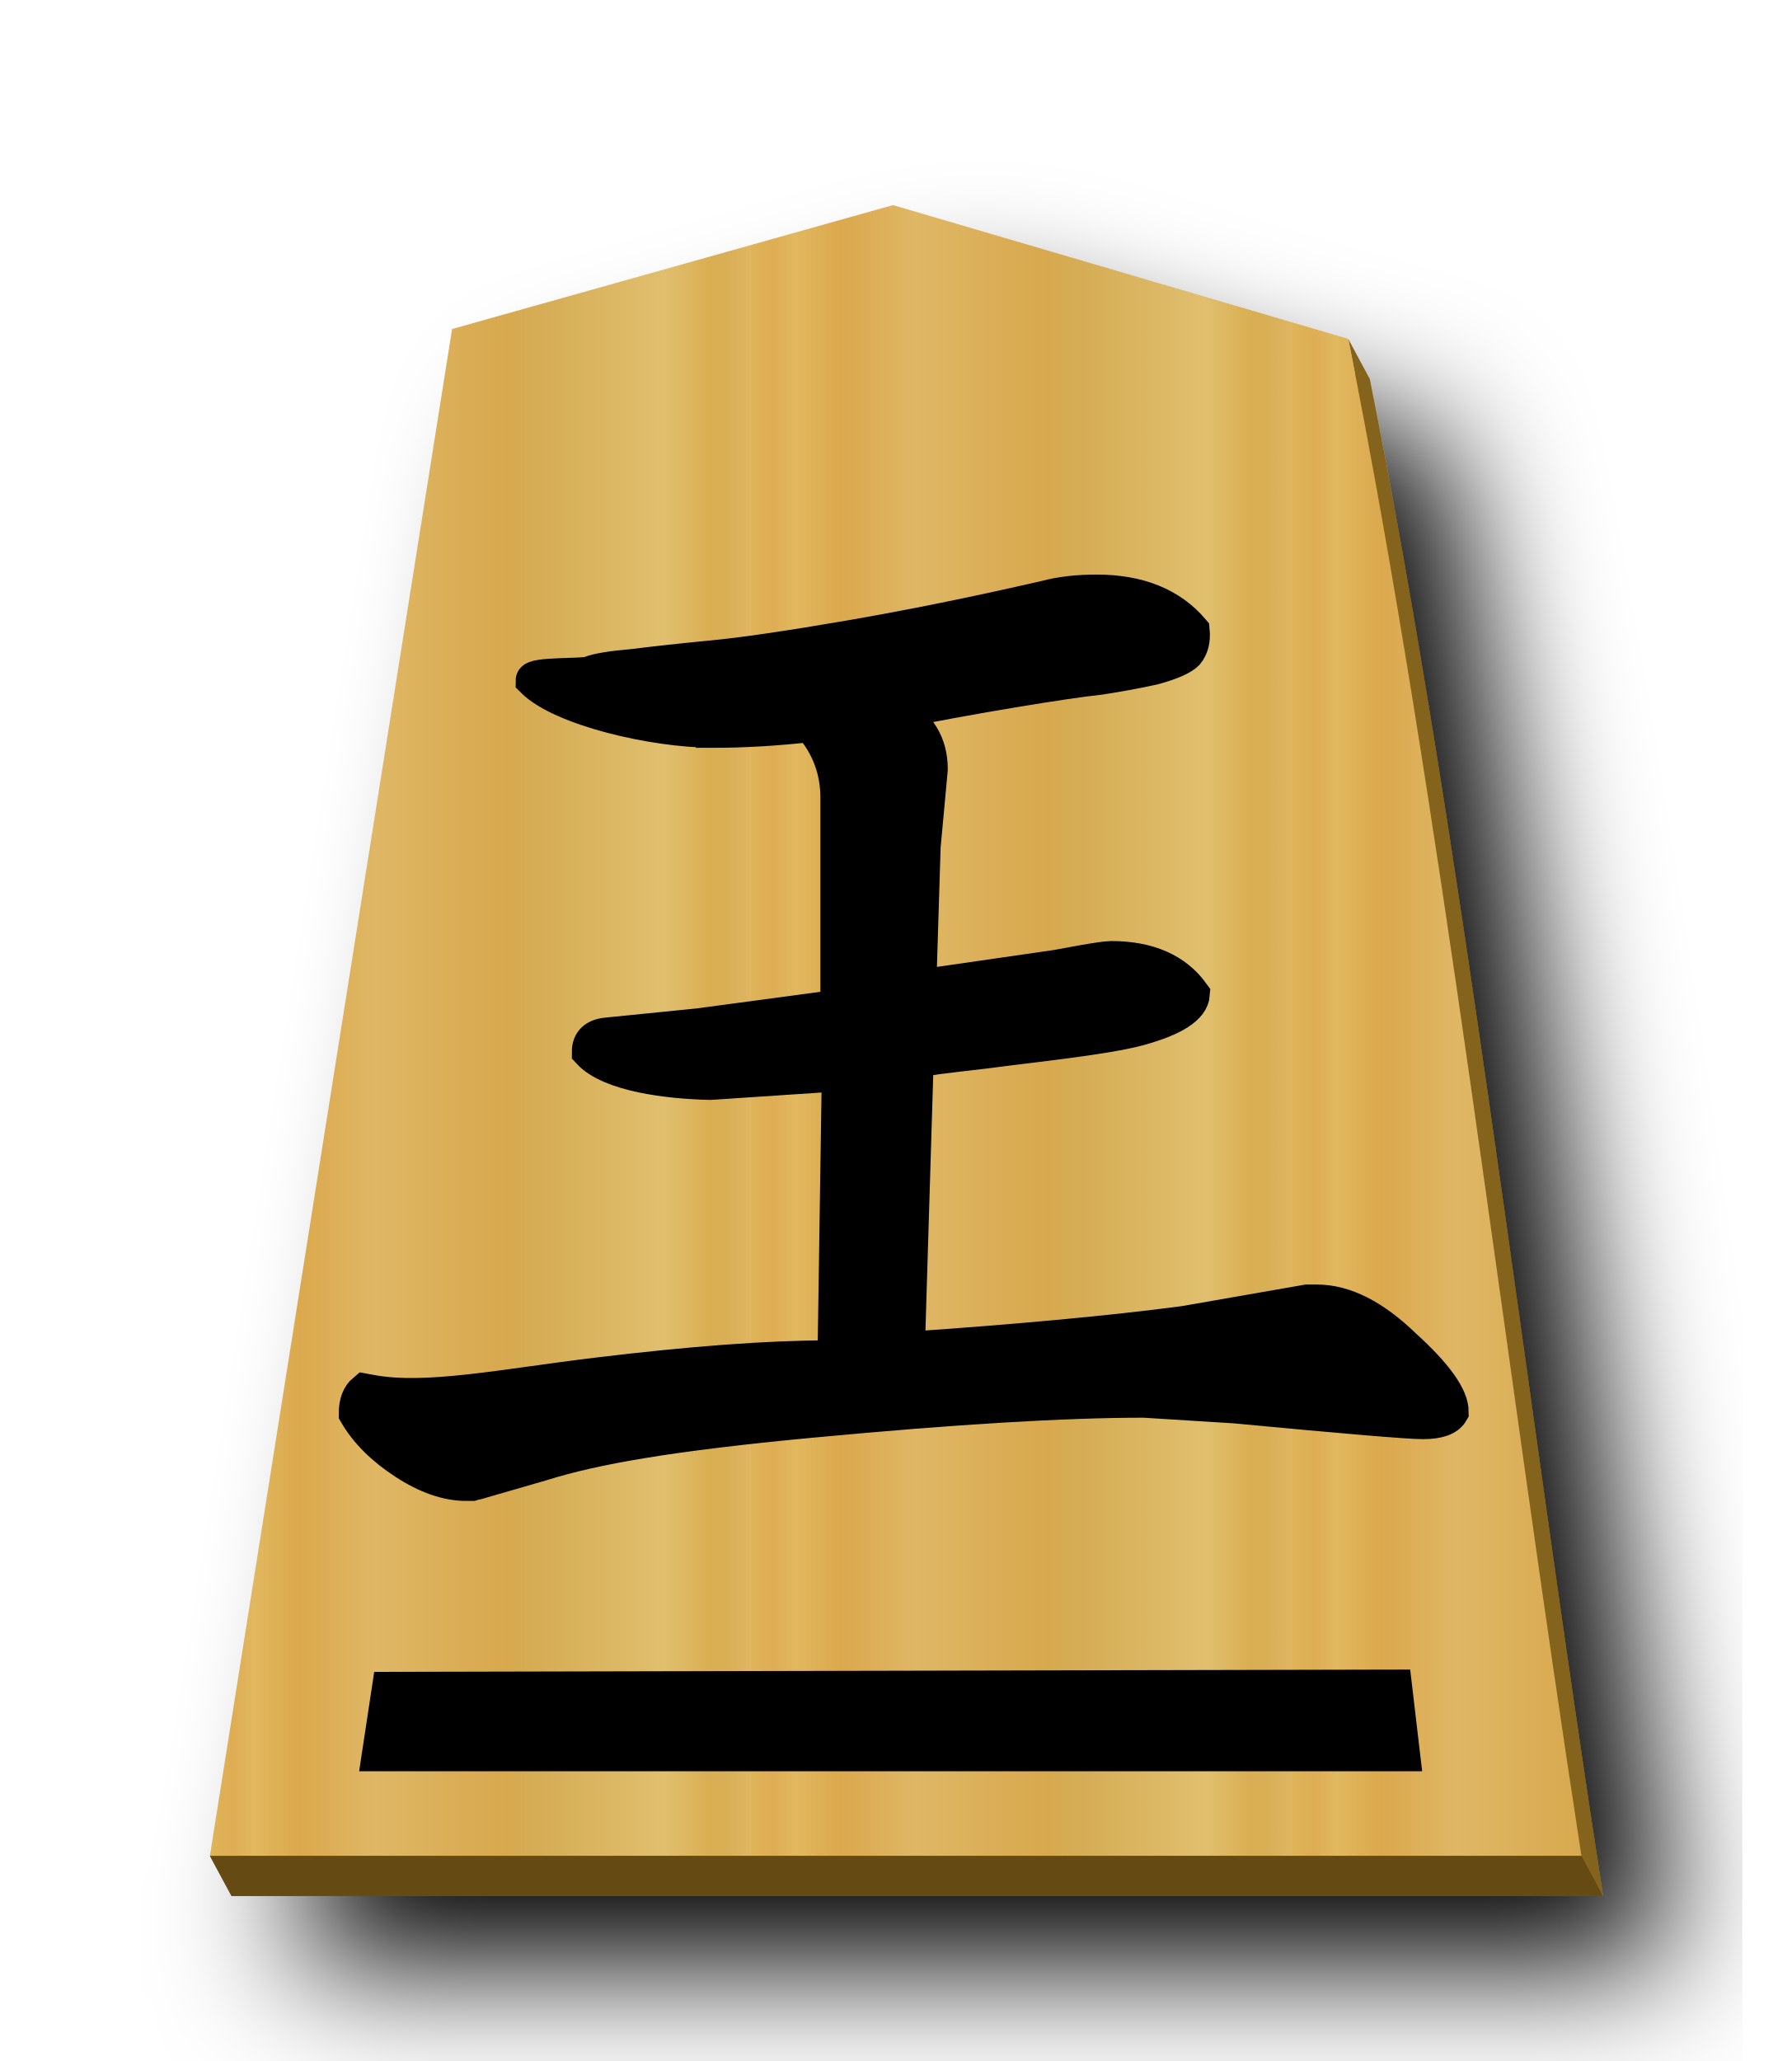
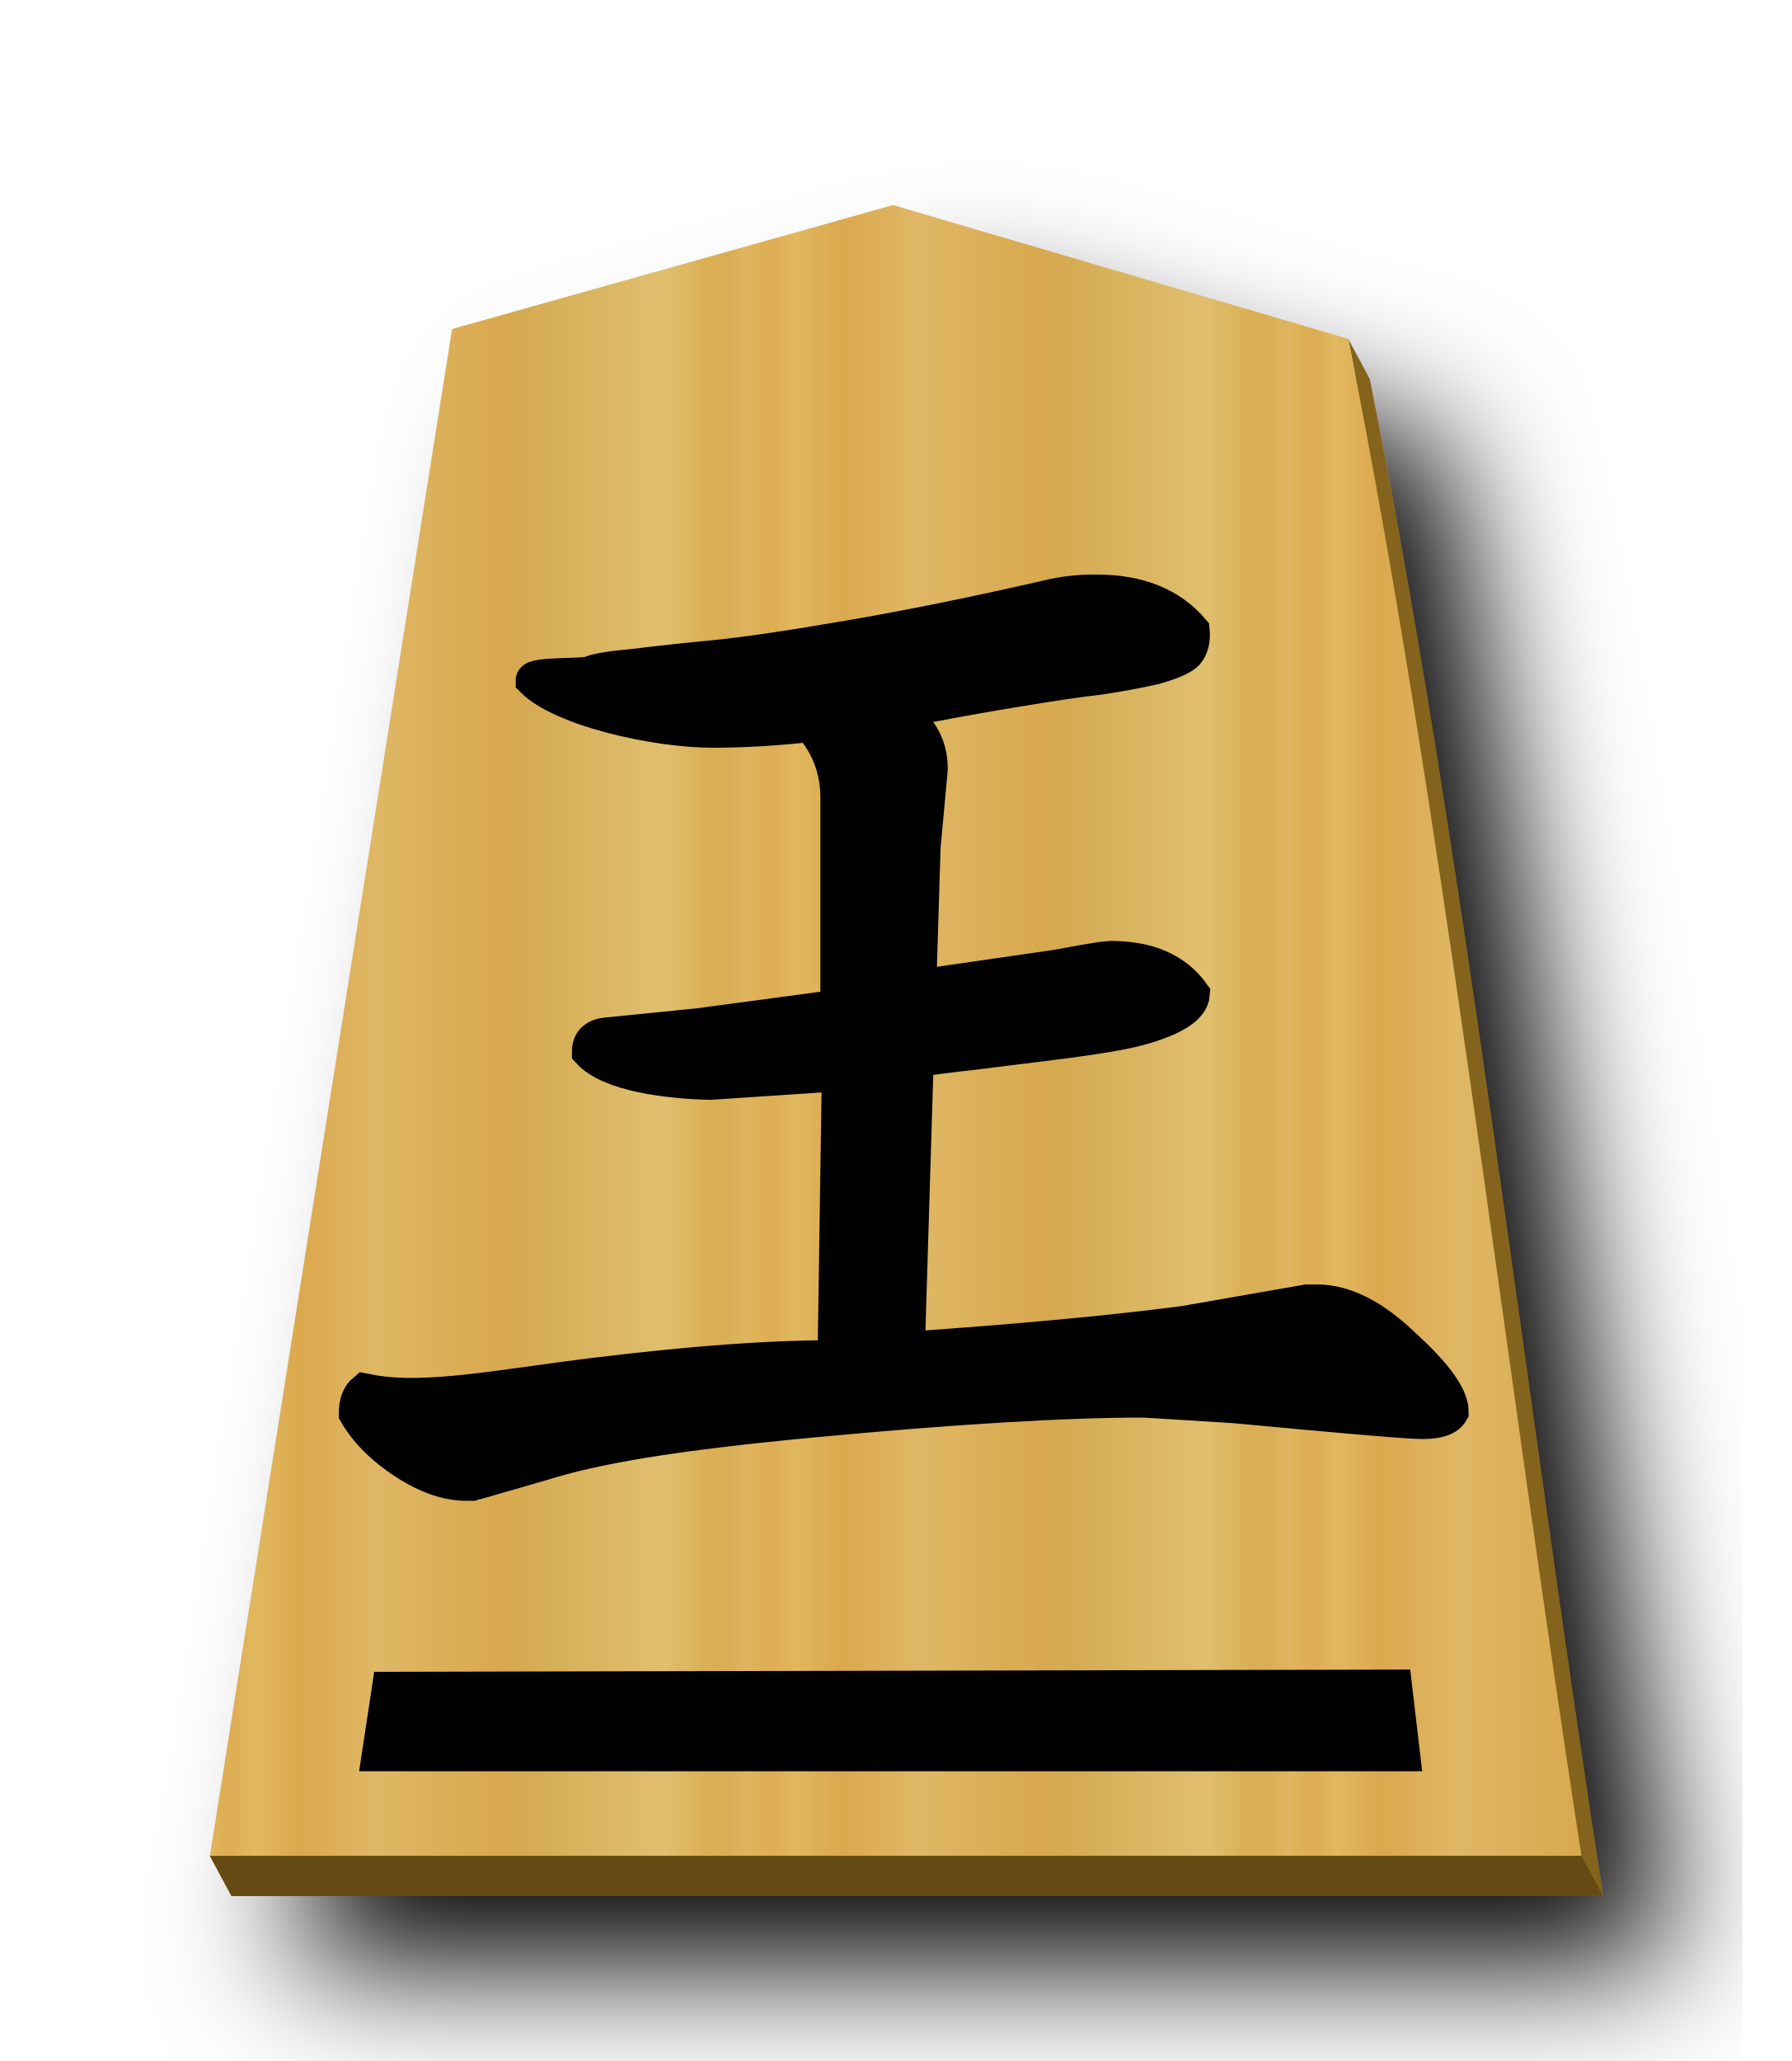
- <svg xmlns="http://www.w3.org/2000/svg" xmlns:xlink="http://www.w3.org/1999/xlink" width="52.157" height="60" version="1.1" id="svg1717">
-   <defs id="defs1721">
-     <filter style="color-interpolation-filters:sRGB" id="filter1552">
-       <feFlood flood-opacity="0.498" flood-color="rgb(0,0,0)" result="flood" id="feFlood1542" />
-       <feComposite in="flood" in2="SourceGraphic" operator="in" result="composite1" id="feComposite1544" />
-       <feGaussianBlur in="composite1" stdDeviation="2.5" result="blur" id="feGaussianBlur1546" />
-       <feOffset dx="4.57967e-15" dy="4.41314e-15" result="offset" id="feOffset1548" />
-       <feComposite in="SourceGraphic" in2="offset" operator="over" result="composite2" id="feComposite1550" />
+ <svg xmlns="http://www.w3.org/2000/svg" xmlns:xlink="http://www.w3.org/1999/xlink" width="52.157" height="60">
+   <defs>
+     <filter id="b">
+       <feGaussianBlur in="SourceAlpha" result="blur" stdDeviation="2" />
+       <feOffset result="offsetBlur" dx="2" dy="2" />
+       <feBlend in="SourceGraphic" in2="offsetBlur" />
    </filter>
-     <filter style="color-interpolation-filters:sRGB" id="filter1540">
-       <feFlood flood-opacity="0.498" flood-color="rgb(0,0,0)" result="flood" id="feFlood1530" />
-       <feComposite in="flood" in2="SourceGraphic" operator="in" result="composite1" id="feComposite1532" />
-       <feGaussianBlur in="composite1" stdDeviation="2.5" result="blur" id="feGaussianBlur1534" />
-       <feOffset dx="4.57967e-15" dy="4.41314e-15" result="offset" id="feOffset1536" />
-       <feComposite in="SourceGraphic" in2="offset" operator="over" result="composite2" id="feComposite1538" />
-     </filter>
-     <filter id="drop-shadow-9">
-       <feGaussianBlur in="SourceAlpha" result="blur" stdDeviation="2" id="feGaussianBlur5056" />
-       <feOffset result="offsetBlur" dx="2" dy="2" id="feOffset5058" />
-       <feBlend in="SourceGraphic" in2="offsetBlur" mode="normal" id="feBlend5060" />
-     </filter>
-     <filter id="drop-shadow-2">
-       <feGaussianBlur in="SourceAlpha" result="blur" stdDeviation="2" id="feGaussianBlur6807" />
-       <feOffset result="offsetBlur" dx="2" dy="2" id="feOffset6809" />
-       <feBlend in="SourceGraphic" in2="offsetBlur" mode="normal" id="feBlend6811" />
-     </filter>
-     <filter id="drop-shadow-2-8">
-       <feGaussianBlur in="SourceAlpha" result="blur" stdDeviation="2" id="feGaussianBlur6807-2" />
-       <feOffset result="offsetBlur" dx="2" dy="2" id="feOffset6809-8" />
-       <feBlend in="SourceGraphic" in2="offsetBlur" mode="normal" id="feBlend6811-0" />
-     </filter>
-     <filter id="drop-shadow-6">
-       <feGaussianBlur in="SourceAlpha" result="blur" stdDeviation="2" id="feGaussianBlur5056-9" />
-       <feOffset result="offsetBlur" dx="2" dy="2" id="feOffset5058-0" />
-       <feBlend in="SourceGraphic" in2="offsetBlur" mode="normal" id="feBlend5060-9" />
-     </filter>
-     <filter id="drop-shadow-22">
-       <feGaussianBlur in="SourceAlpha" result="blur" stdDeviation="2" id="feGaussianBlur5056-0-5" />
-       <feOffset result="offsetBlur" dx="2" dy="2" id="feOffset5058-0-0" />
-       <feBlend in="SourceGraphic" in2="offsetBlur" mode="normal" id="feBlend5060-0" />
-     </filter>
-     <linearGradient id="linearGradient12530">
-       <stop style="stop-color:#dfb459;stop-opacity:1" offset="0" id="stop12526" />
-       <stop id="stop16843" offset="0.041" style="stop-color:#dead54;stop-opacity:1" />
-       <stop id="stop12556" offset="0.082" style="stop-color:#e1b85f;stop-opacity:1" />
-       <stop id="stop12532" offset="0.165" style="stop-color:#dba84d;stop-opacity:1" />
-       <stop style="stop-color:#dfb765;stop-opacity:1" offset="0.305" id="stop12564" />
-       <stop style="stop-color:#d8a94e;stop-opacity:1" offset="0.539" id="stop12558" />
-       <stop id="stop12562" offset="0.586" style="stop-color:#d5ab53;stop-opacity:1" />
-       <stop style="stop-color:#e0bf6e;stop-opacity:1" offset="0.84" id="stop12534" />
-       <stop id="stop16845" offset="0.924" style="stop-color:#daae52;stop-opacity:1" />
-       <stop id="stop12560" offset="0.962" style="stop-color:#d9af57;stop-opacity:1" />
-       <stop style="stop-color:#e1b663;stop-opacity:1" offset="1" id="stop12528" />
+     <linearGradient id="a">
+       <stop offset="0" stop-color="#dfb459" />
+       <stop offset=".041" stop-color="#dead54" />
+       <stop offset=".082" stop-color="#e1b85f" />
+       <stop offset=".165" stop-color="#dba84d" />
+       <stop offset=".305" stop-color="#dfb765" />
+       <stop offset=".539" stop-color="#d8a94e" />
+       <stop offset=".586" stop-color="#d5ab53" />
+       <stop offset=".84" stop-color="#e0bf6e" />
+       <stop offset=".924" stop-color="#daae52" />
+       <stop offset=".962" stop-color="#d9af57" />
+       <stop offset="1" stop-color="#e1b663" />
    </linearGradient>
-     <linearGradient xlink:href="#linearGradient12530" id="linearGradient54948" x1="-30.849" y1="30.267" x2="-15.094" y2="30.267" gradientUnits="userSpaceOnUse" spreadMethod="repeat" />
-     <filter id="drop-shadow-62">
-       <feGaussianBlur in="SourceAlpha" result="blur" stdDeviation="2" id="feGaussianBlur5056-7" />
-       <feOffset result="offsetBlur" dx="2" dy="2" id="feOffset5058-9" />
-       <feBlend in="SourceGraphic" in2="offsetBlur" mode="normal" id="feBlend5060-1" />
-     </filter>
+     <linearGradient xlink:href="#a" id="c" x1="-30.849" y1="30.267" x2="-15.094" y2="30.267" gradientUnits="userSpaceOnUse" spreadMethod="repeat" />
  </defs>
-   <filter id="drop-shadow">
-     <feGaussianBlur in="SourceAlpha" result="blur" stdDeviation="2" id="feGaussianBlur1692" />
-     <feOffset result="offsetBlur" dx="2" dy="2" id="feOffset1694" />
-     <feBlend in="SourceGraphic" in2="offsetBlur" mode="normal" id="feBlend1696" />
-   </filter>
-   <g transform="matrix(1.333333,0,0,-1.333333,-70.30806,375.8507)" style="display:inline" id="g9438">
-     <g transform="matrix(0.75,0,0,-0.75,80.92333,281.2116)" id="g55026" style="fill:#75581b;fill-opacity:1;filter:url(#drop-shadow-6)">
-       <path style="fill:#84631f;fill-opacity:1" d="M 26.629 7.139 L 13.791 10.748 L 6.926 54.027 L 6.111 54.029 L 6.74 55.197 L 46.674 55.197 C 44.371 40.312 42.599 24.648 39.885 11.035 L 39.256 9.865 L 39.459 10.91 L 26.629 7.139 z " transform="translate(-37.5897,-0.9019494)" id="path55024" />
-     </g>
-     <g style="fill:#ffd5e5;fill-opacity:1;" id="g5765" transform="matrix(0.75,0,0,-0.75,80.45142,282.088)">
-       <path style="fill:url(#linearGradient54948);fill-opacity:1;" id="path5763" d="m -10.96,6.237 -12.838,3.608 -7.051,44.45 39.934,-1.77e-4 c -2.303,-14.885 -4.076,-30.551 -6.79,-44.163 z" />
-     </g>
-     <path style="fill:#654b13;stroke:none;stroke-width:0.75px;stroke-linecap:butt;stroke-linejoin:miter;stroke-opacity:1;fill-opacity:1" d="m 57.315,241.366 0.472,-0.876 h 29.95 l -0.471,0.876 z" id="path55035" />
-     <path style="display:inline;fill:#000000;stroke:#000000;stroke-width:0.554px;stroke-linecap:butt;stroke-linejoin:miter;stroke-opacity:1" d="m 61.141,245.108 -0.245,-1.616 h 22.579 l -0.196,1.665 z" id="path10431" />
-     <g id="g15473" transform="matrix(0.75,0,0,-0.75,69.11626,255.2259)">
-       <g transform="translate(-21.91312,-38.89584)" id="text5169-7" style="font-style:normal;font-variant:normal;font-weight:normal;font-stretch:normal;font-size:26.667px;line-height:1.25;font-family:KaiTi;-inkscape-font-specification:KaiTi;letter-spacing:0px;word-spacing:0px;fill:#000000;fill-opacity:1;stroke:none;stroke-width:1;stroke-miterlimit:4;stroke-dasharray:none" aria-label="王">
-         <path id="path5171-2" style="font-style:normal;font-variant:normal;font-weight:normal;font-stretch:normal;font-size:42.667px;font-family:'cwTeX Q Kai';-inkscape-font-specification:'cwTeX Q Kai';stroke:#000000;stroke-width:1;stroke-miterlimit:4;stroke-dasharray:none;stroke-opacity:1" d="m 20.828,24.614 c -1.722,0 -4.415,-0.629 -5.248,-1.462 0,-0.194 1.498,-0.121 1.665,-0.204 0.194,-0.083 0.611,-0.153 1.25,-0.208 0.667,-0.083 1.431,-0.167 2.292,-0.25 0.889,-0.083 2.222,-0.278 4,-0.583 1.778,-0.306 3.694,-0.694 5.75,-1.167 0.417,-0.111 0.903,-0.167 1.458,-0.167 1.222,0 2.153,0.375 2.792,1.125 0.028,0.278 -0.028,0.5 -0.167,0.667 -0.139,0.139 -0.458,0.278 -0.958,0.417 -0.5,0.111 -1.028,0.208 -1.583,0.292 -0.528,0.056 -1.375,0.181 -2.542,0.375 -1.167,0.194 -2.306,0.403 -3.417,0.625 0.694,0.361 1.042,0.917 1.042,1.667 l -0.208,2.25 -0.125,4.042 v 0.042 l 4.004,-0.579 c 0.167,-0.028 1.309,-0.254 1.586,-0.254 1.083,0 1.875,0.347 2.375,1.042 -0.028,0.389 -0.542,0.722 -1.542,1 -1,0.278 -3.243,0.5 -4.465,0.667 -1.222,0.139 -1.861,0.222 -1.917,0.25 l -0.125,0.208 -0.25,8.208 c 3.25,-0.222 5.931,-0.472 8.042,-0.75 l 3.583,-0.625 h 0.167 0.125 c 0.806,0 1.653,0.431 2.542,1.292 0.917,0.833 1.375,1.472 1.375,1.917 -0.111,0.194 -0.389,0.292 -0.833,0.292 -0.417,0 -2.236,-0.153 -5.458,-0.458 l -2.667,-0.167 c -2.306,0 -5.528,0.194 -9.667,0.583 -4.139,0.389 -6.357,0.784 -7.857,1.256 l -1.875,0.542 c -0.028,0 -0.083,0.014 -0.167,0.042 h -0.167 c -0.556,0 -1.153,-0.208 -1.792,-0.625 -0.639,-0.417 -1.111,-0.889 -1.417,-1.417 0,-0.306 0.083,-0.528 0.25,-0.667 l 0.19,0.035 c 1.611,0.3 3.833,-0.167 6.583,-0.5 2.75,-0.333 5,-0.5 6.75,-0.5 h 0.167 l 0.125,-8.25 -3.75,0.25 c -1.222,-0.028 -2.917,-0.233 -3.528,-0.9 0,-0.306 0.181,-0.472 0.542,-0.5 l 2.653,-0.267 4.042,-0.542 v -6.083 c 0,-0.806 -0.264,-1.514 -0.792,-2.125 -1,0.111 -1.944,0.167 -2.833,0.167 z" />
-       </g>
-     </g>
+   <g transform="translate(37.59 .902)" fill="#75581b" filter="url(#b)">
+     <path d="M-10.96 6.237L-23.8 9.847l-6.865 43.278-.814.002.629 1.168H9.084C6.781 39.41 5.01 23.745 2.295 10.133l-.629-1.17.203 1.045-12.83-3.771z" fill="#84631f" />
+   </g>
+   <path d="M-10.96 6.237l-12.838 3.608-7.051 44.45H9.085c-2.303-14.885-4.076-30.55-6.79-44.163z" fill="url(#c)" transform="translate(36.96 -.267)" />
+   <path d="M6.112 54.03l.628 1.167h39.934l-.628-1.168z" fill="#654b13" />
+   <path d="M11.213 49.04l-.327 2.155h30.106l-.261-2.22z" stroke="#000" stroke-width=".739" />
+   <g style="line-height:1.25;-inkscape-font-specification:KaiTi">
+     <path style="-inkscape-font-specification:'cwTeX Q Kai'" d="M20.762 21.268c-1.722 0-4.415-.63-5.248-1.463 0-.194 1.498-.12 1.665-.204.194-.083.611-.153 1.25-.208.667-.084 1.43-.167 2.292-.25.889-.084 2.222-.278 4-.584 1.777-.305 3.694-.694 5.75-1.166a5.693 5.693 0 0 1 1.458-.167c1.222 0 2.153.375 2.792 1.125.027.278-.028.5-.167.667-.139.139-.458.277-.958.416-.5.111-1.028.209-1.584.292-.527.056-1.375.18-2.541.375-1.167.194-2.306.403-3.417.625.694.361 1.042.917 1.042 1.667l-.209 2.25-.125 4.041v.042l4.004-.58c.167-.027 1.309-.253 1.587-.253 1.083 0 1.875.347 2.375 1.041-.028.39-.542.723-1.542 1-1 .278-3.243.5-4.465.667-1.223.139-1.861.222-1.917.25l-.125.208-.25 8.209c3.25-.223 5.93-.473 8.042-.75l3.583-.625H38.346c.805 0 1.652.43 2.541 1.291.917.834 1.375 1.473 1.375 1.917-.11.194-.389.292-.833.292-.417 0-2.236-.153-5.458-.459l-2.667-.166c-2.306 0-5.528.194-9.667.583-4.139.389-6.357.784-7.857 1.256l-1.875.542a.682.682 0 0 0-.166.042h-.167c-.555 0-1.153-.209-1.792-.625-.638-.417-1.11-.89-1.416-1.417 0-.306.083-.528.25-.667l.19.036c1.611.3 3.833-.167 6.583-.5 2.75-.334 5-.5 6.75-.5h.167l.125-8.25-3.75.25c-1.222-.028-2.917-.234-3.528-.9 0-.306.18-.473.541-.5l2.654-.267 4.041-.542v-6.083c0-.806-.264-1.514-.791-2.125-1 .111-1.945.167-2.834.167z" font-size="42.667" font-family="cwTeX Q Kai" stroke="#000" aria-label="王" font-weight="400" letter-spacing="0" word-spacing="0" />
  </g>
</svg>
